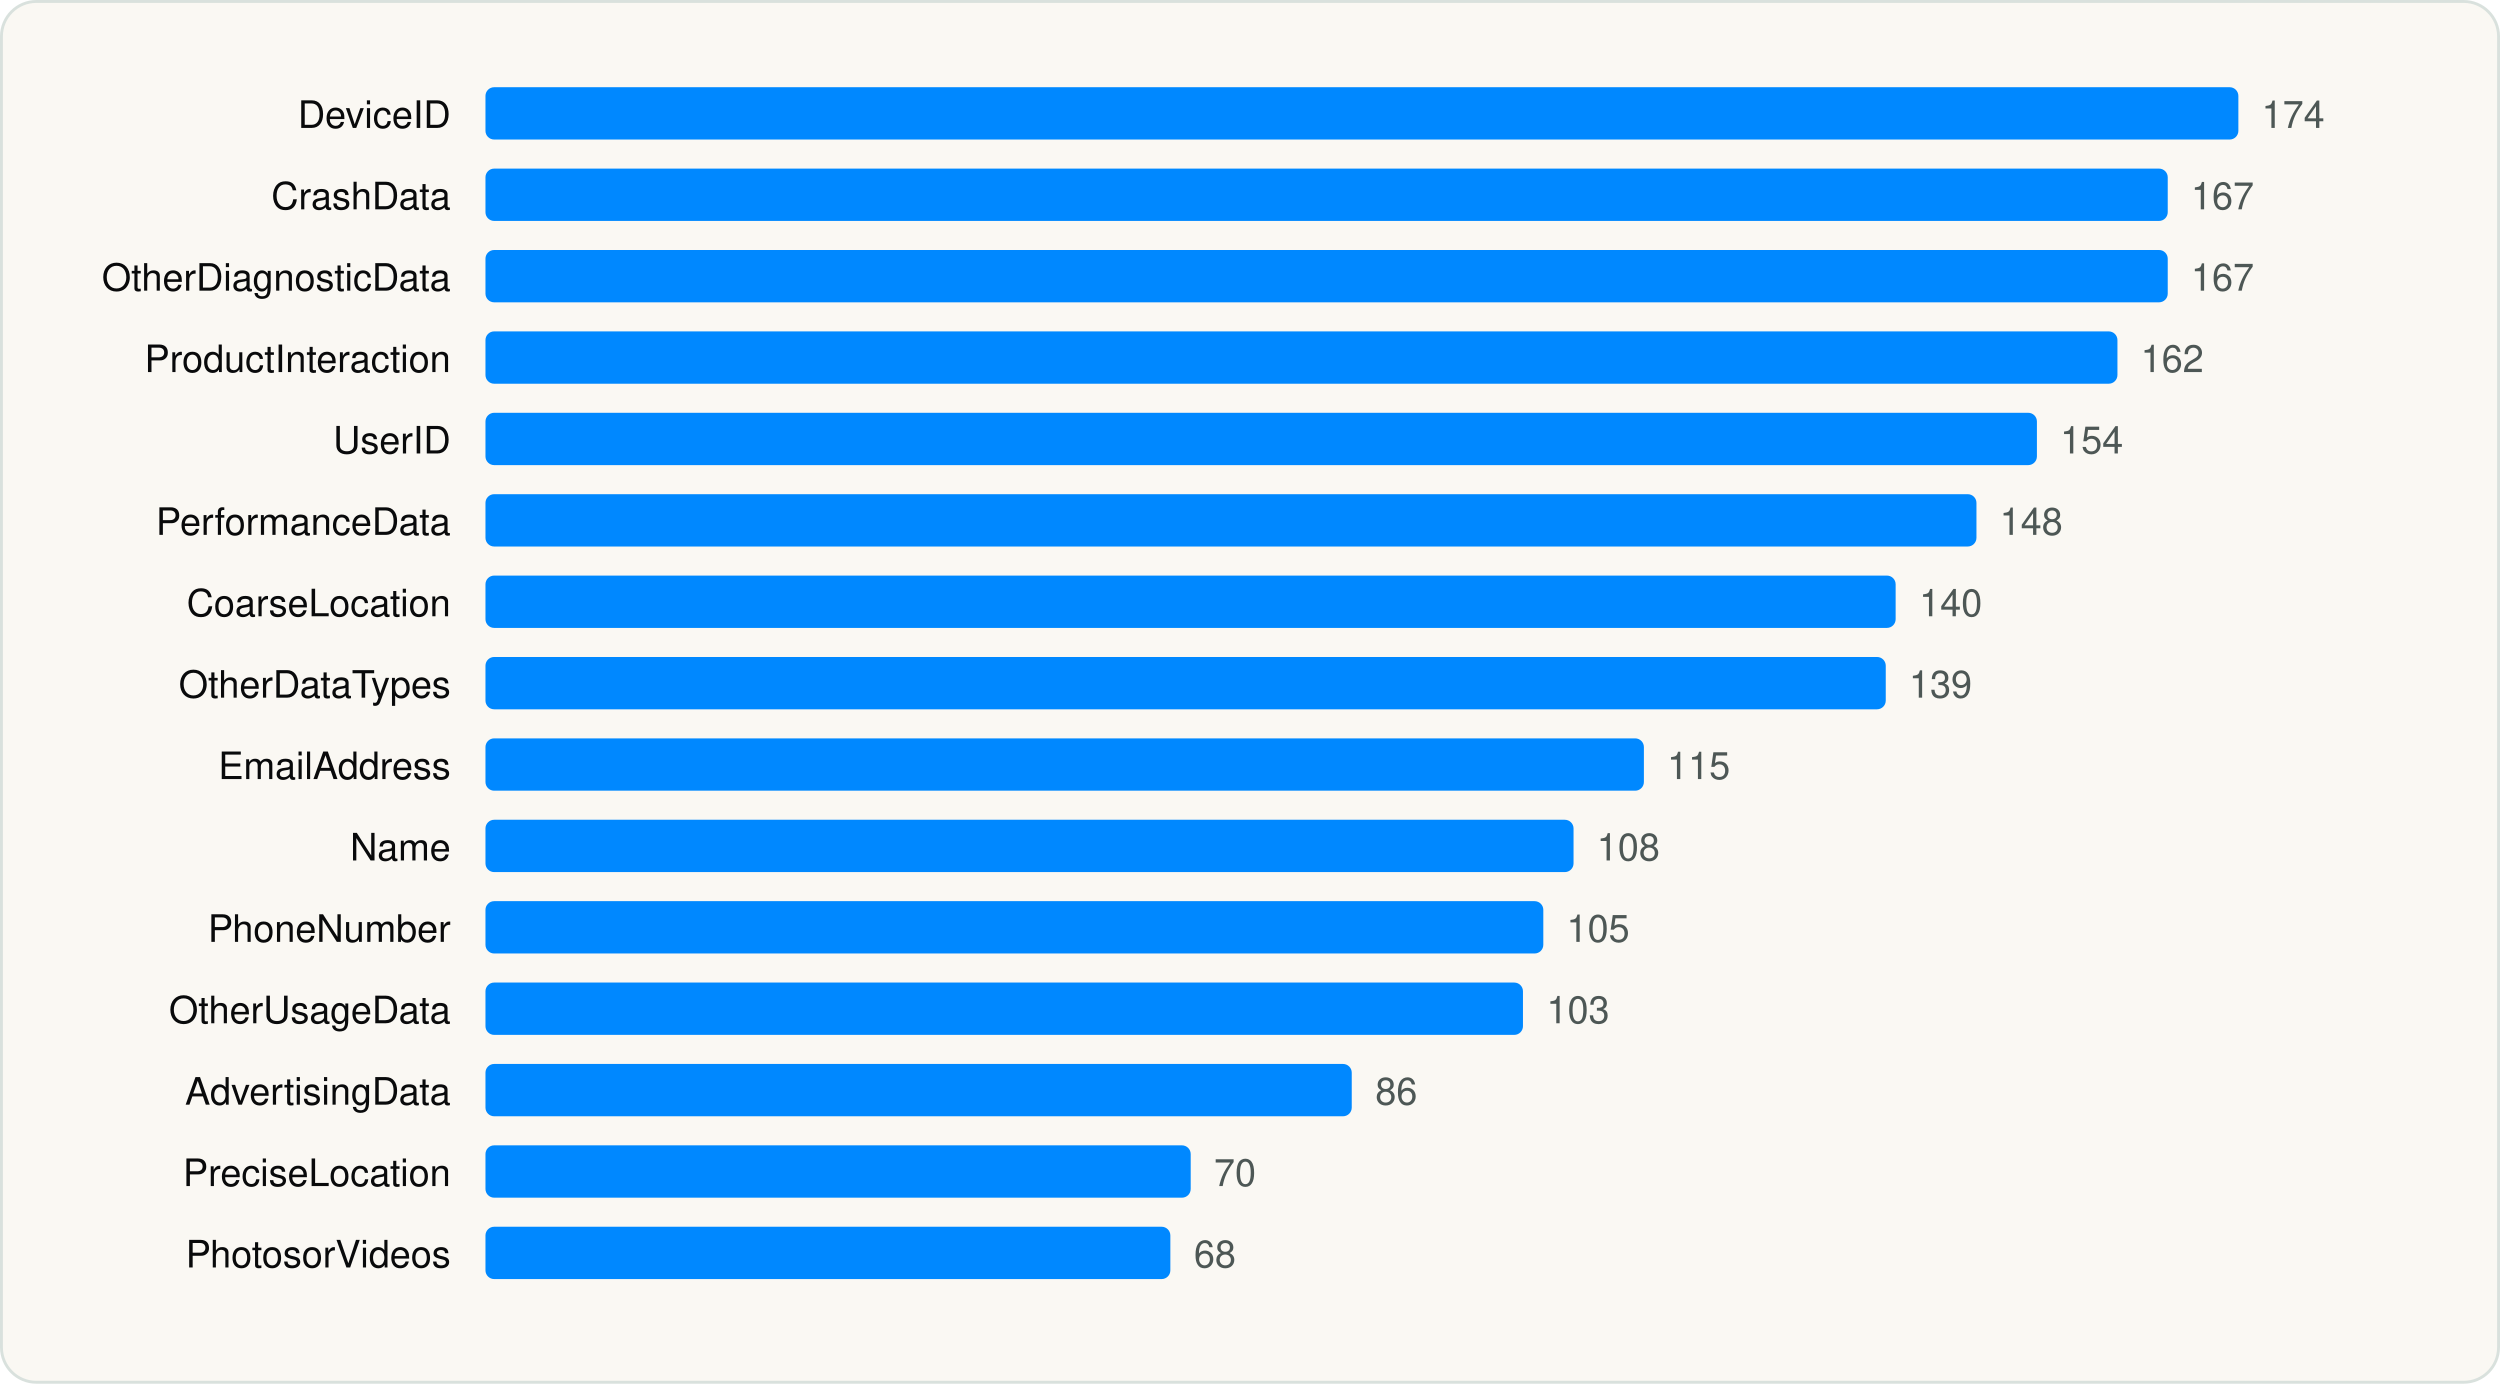
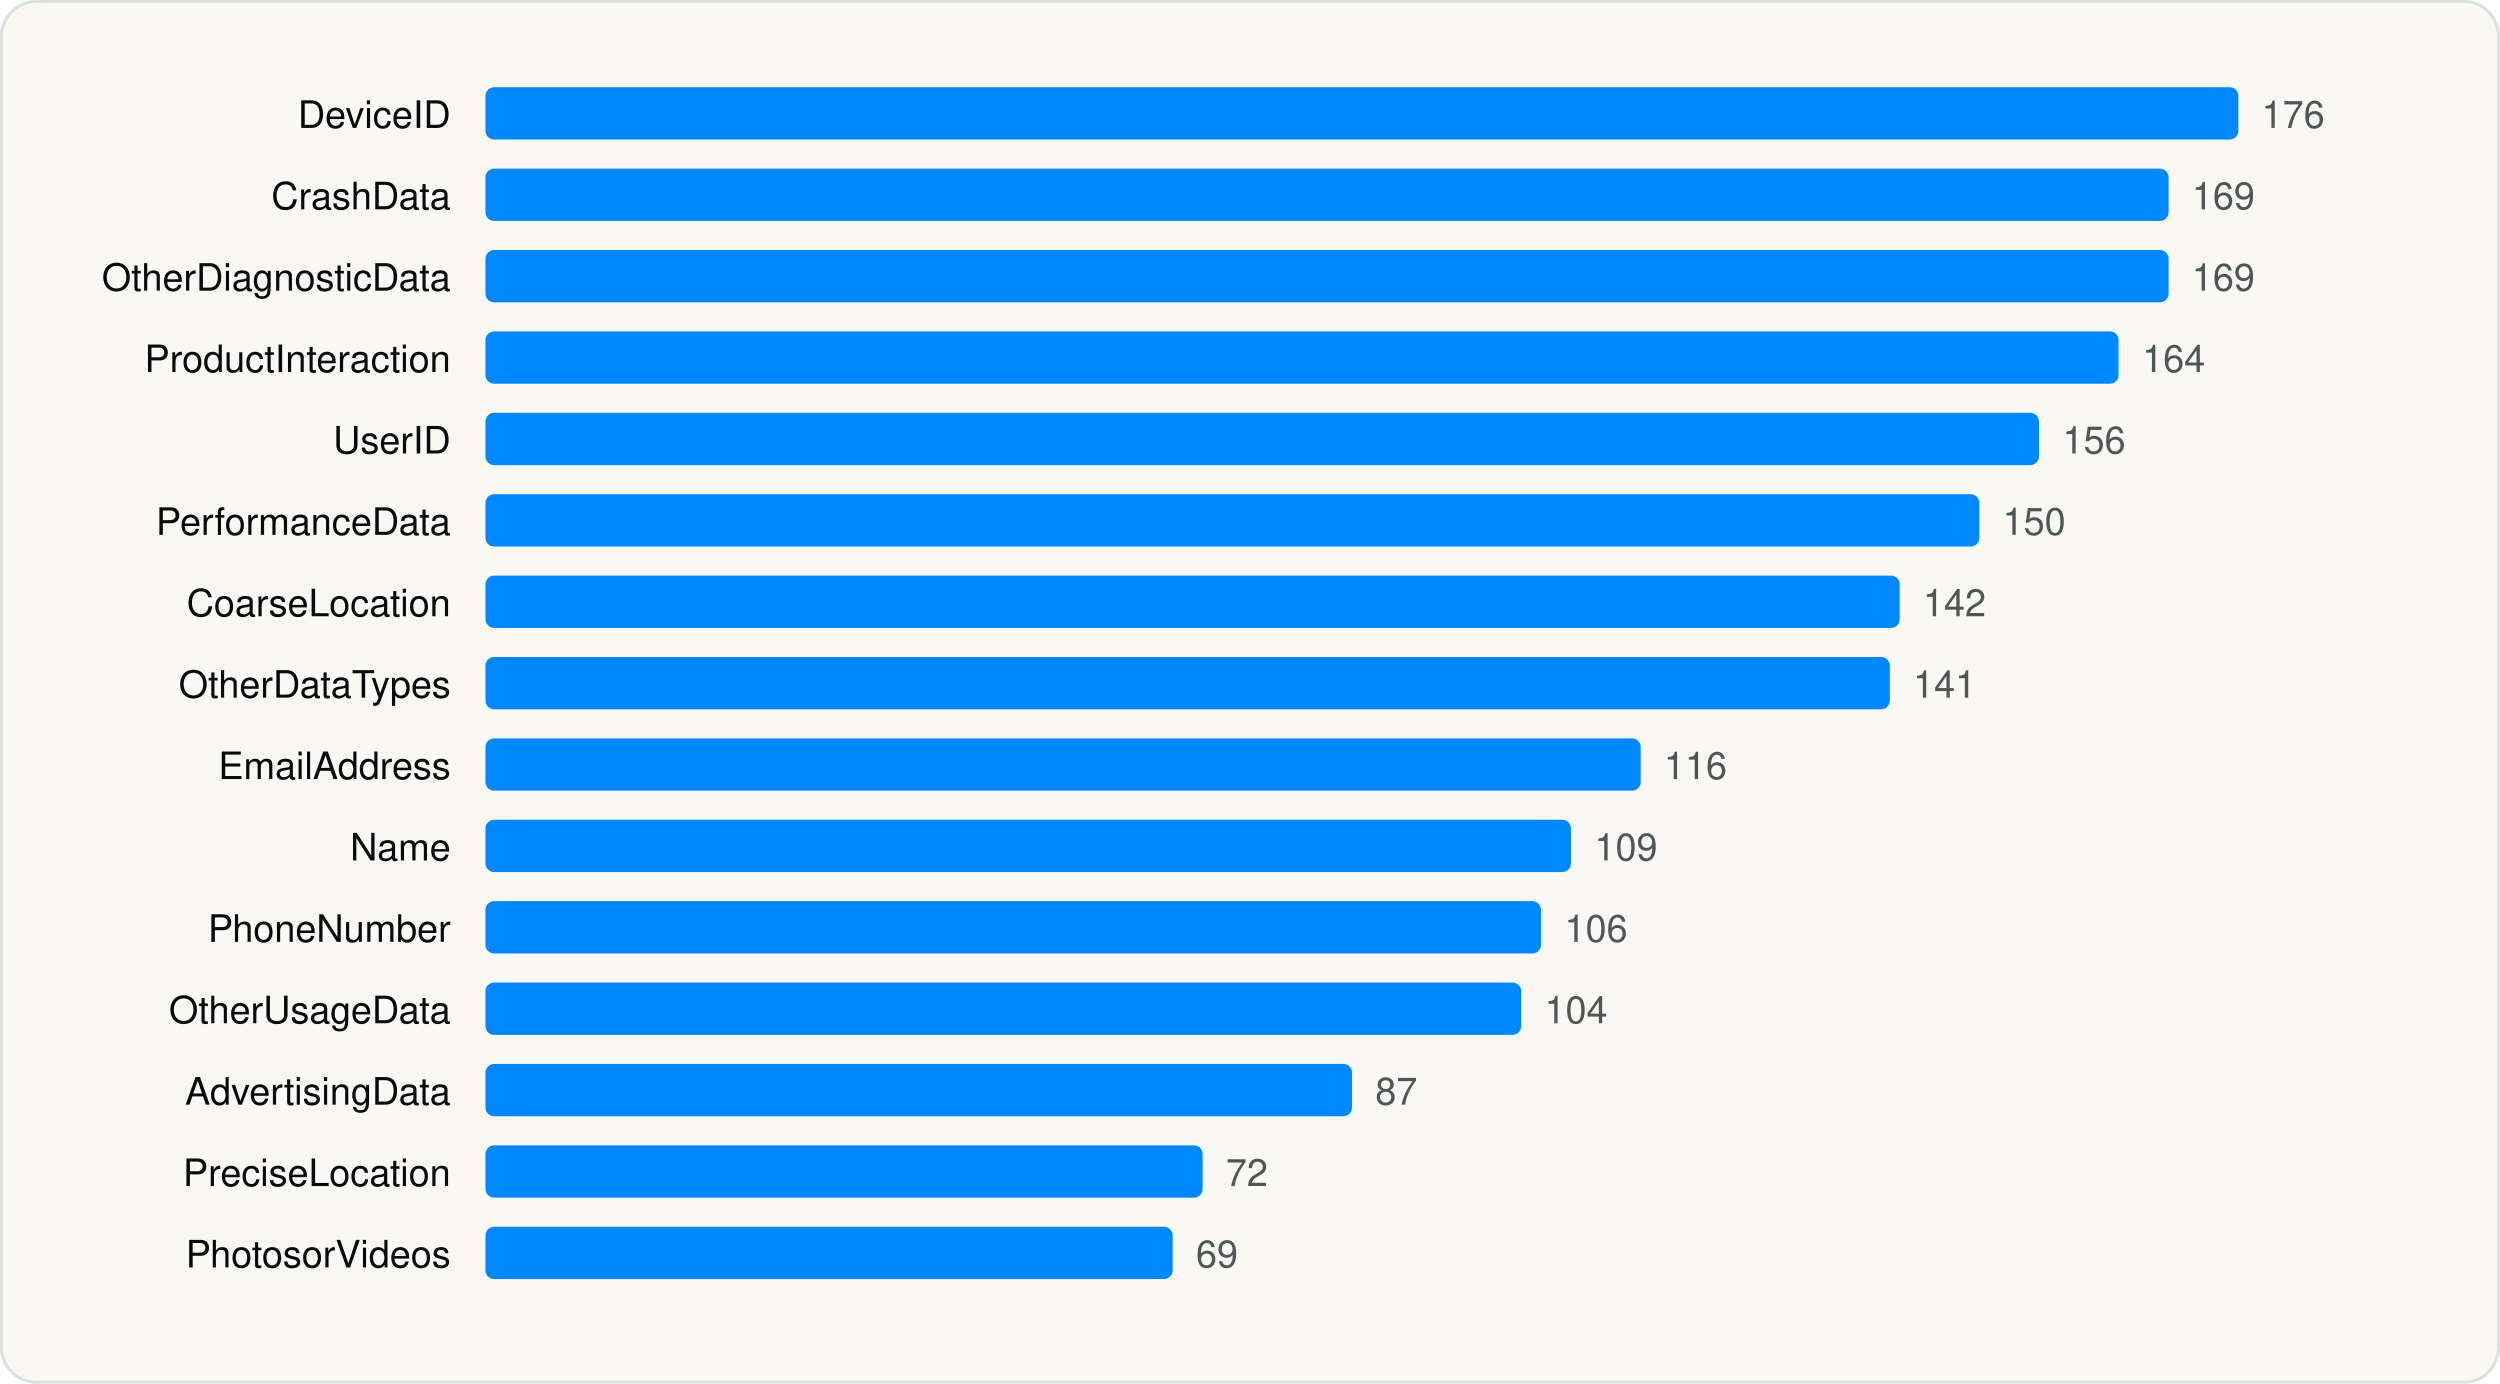
<svg xmlns="http://www.w3.org/2000/svg" viewBox="0 0 860 476" width="860" height="476" role="img" aria-label="Most declared iOS collected data types" font-family="Geist, -apple-system, BlinkMacSystemFont, 'Segoe UI', Helvetica, Arial, sans-serif">
  <rect x="0.5" y="0.5" width="859" height="475" rx="12" fill="#FAF8F3" stroke="#D9E1DD" />
  <g transform="translate(20 20)">
    <text x="135.04" y="24" font-size="13" text-anchor="end" fill="#090A0B">DeviceID</text>
    <rect x="147.0" y="10" width="603.0" height="18" rx="3" fill="#0088FF" />
-     <text x="758.0" y="24" font-size="13" fill="#4D5755">174</text>
+     <text x="758.0" y="24" font-size="13" fill="#4D5755">176</text>
    <text x="135.04" y="52" font-size="13" text-anchor="end" fill="#090A0B">CrashData</text>
-     <rect x="147.0" y="38" width="578.7" height="18" rx="3" fill="#0088FF" />
-     <text x="733.7" y="52" font-size="13" fill="#4D5755">167</text>
+     <rect x="147.0" y="38" width="579.0" height="18" rx="3" fill="#0088FF" />
+     <text x="734.0" y="52" font-size="13" fill="#4D5755">169</text>
    <text x="135.04" y="80" font-size="13" text-anchor="end" fill="#090A0B">OtherDiagnosticData</text>
-     <rect x="147.0" y="66" width="578.7" height="18" rx="3" fill="#0088FF" />
-     <text x="733.7" y="80" font-size="13" fill="#4D5755">167</text>
+     <rect x="147.0" y="66" width="579.0" height="18" rx="3" fill="#0088FF" />
+     <text x="734.0" y="80" font-size="13" fill="#4D5755">169</text>
    <text x="135.04" y="108" font-size="13" text-anchor="end" fill="#090A0B">ProductInteraction</text>
-     <rect x="147.0" y="94" width="561.4" height="18" rx="3" fill="#0088FF" />
-     <text x="716.4" y="108" font-size="13" fill="#4D5755">162</text>
+     <rect x="147.0" y="94" width="561.8" height="18" rx="3" fill="#0088FF" />
+     <text x="716.9" y="108" font-size="13" fill="#4D5755">164</text>
    <text x="135.04" y="136" font-size="13" text-anchor="end" fill="#090A0B">UserID</text>
-     <rect x="147.0" y="122" width="533.7" height="18" rx="3" fill="#0088FF" />
-     <text x="688.7" y="136" font-size="13" fill="#4D5755">154</text>
+     <rect x="147.0" y="122" width="534.4" height="18" rx="3" fill="#0088FF" />
+     <text x="689.5" y="136" font-size="13" fill="#4D5755">156</text>
    <text x="135.04" y="164" font-size="13" text-anchor="end" fill="#090A0B">PerformanceData</text>
-     <rect x="147.0" y="150" width="512.9" height="18" rx="3" fill="#0088FF" />
-     <text x="667.9" y="164" font-size="13" fill="#4D5755">148</text>
+     <rect x="147.0" y="150" width="513.9" height="18" rx="3" fill="#0088FF" />
+     <text x="668.9" y="164" font-size="13" fill="#4D5755">150</text>
    <text x="135.04" y="192" font-size="13" text-anchor="end" fill="#090A0B">CoarseLocation</text>
-     <rect x="147.0" y="178" width="485.1" height="18" rx="3" fill="#0088FF" />
-     <text x="640.2" y="192" font-size="13" fill="#4D5755">140</text>
+     <rect x="147.0" y="178" width="486.5" height="18" rx="3" fill="#0088FF" />
+     <text x="641.5" y="192" font-size="13" fill="#4D5755">142</text>
    <text x="135.04" y="220" font-size="13" text-anchor="end" fill="#090A0B">OtherDataTypes</text>
-     <rect x="147.0" y="206" width="481.7" height="18" rx="3" fill="#0088FF" />
-     <text x="636.7" y="220" font-size="13" fill="#4D5755">139</text>
+     <rect x="147.0" y="206" width="483.1" height="18" rx="3" fill="#0088FF" />
+     <text x="638.1" y="220" font-size="13" fill="#4D5755">141</text>
    <text x="135.04" y="248" font-size="13" text-anchor="end" fill="#090A0B">EmailAddress</text>
-     <rect x="147.0" y="234" width="398.5" height="18" rx="3" fill="#0088FF" />
-     <text x="553.5" y="248" font-size="13" fill="#4D5755">115</text>
+     <rect x="147.0" y="234" width="397.4" height="18" rx="3" fill="#0088FF" />
+     <text x="552.4" y="248" font-size="13" fill="#4D5755">116</text>
    <text x="135.04" y="276" font-size="13" text-anchor="end" fill="#090A0B">Name</text>
-     <rect x="147.0" y="262" width="374.3" height="18" rx="3" fill="#0088FF" />
-     <text x="529.3" y="276" font-size="13" fill="#4D5755">108</text>
+     <rect x="147.0" y="262" width="373.4" height="18" rx="3" fill="#0088FF" />
+     <text x="528.5" y="276" font-size="13" fill="#4D5755">109</text>
    <text x="135.04" y="304" font-size="13" text-anchor="end" fill="#090A0B">PhoneNumber</text>
-     <rect x="147.0" y="290" width="363.9" height="18" rx="3" fill="#0088FF" />
-     <text x="518.9" y="304" font-size="13" fill="#4D5755">105</text>
+     <rect x="147.0" y="290" width="363.1" height="18" rx="3" fill="#0088FF" />
+     <text x="518.2" y="304" font-size="13" fill="#4D5755">106</text>
    <text x="135.04" y="332" font-size="13" text-anchor="end" fill="#090A0B">OtherUsageData</text>
-     <rect x="147.0" y="318" width="356.9" height="18" rx="3" fill="#0088FF" />
-     <text x="512.0" y="332" font-size="13" fill="#4D5755">103</text>
+     <rect x="147.0" y="318" width="356.3" height="18" rx="3" fill="#0088FF" />
+     <text x="511.3" y="332" font-size="13" fill="#4D5755">104</text>
    <text x="135.04" y="360" font-size="13" text-anchor="end" fill="#090A0B">AdvertisingData</text>
-     <rect x="147.0" y="346" width="298.0" height="18" rx="3" fill="#0088FF" />
-     <text x="453.1" y="360" font-size="13" fill="#4D5755">86</text>
+     <rect x="147.0" y="346" width="298.1" height="18" rx="3" fill="#0088FF" />
+     <text x="453.1" y="360" font-size="13" fill="#4D5755">87</text>
    <text x="135.04" y="388" font-size="13" text-anchor="end" fill="#090A0B">PreciseLocation</text>
-     <rect x="147.0" y="374" width="242.6" height="18" rx="3" fill="#0088FF" />
-     <text x="397.6" y="388" font-size="13" fill="#4D5755">70</text>
+     <rect x="147.0" y="374" width="246.7" height="18" rx="3" fill="#0088FF" />
+     <text x="401.7" y="388" font-size="13" fill="#4D5755">72</text>
    <text x="135.04" y="416" font-size="13" text-anchor="end" fill="#090A0B">PhotosorVideos</text>
-     <rect x="147.0" y="402" width="235.6" height="18" rx="3" fill="#0088FF" />
-     <text x="390.7" y="416" font-size="13" fill="#4D5755">68</text>
+     <rect x="147.0" y="402" width="236.4" height="18" rx="3" fill="#0088FF" />
+     <text x="391.4" y="416" font-size="13" fill="#4D5755">69</text>
  </g>
</svg>
